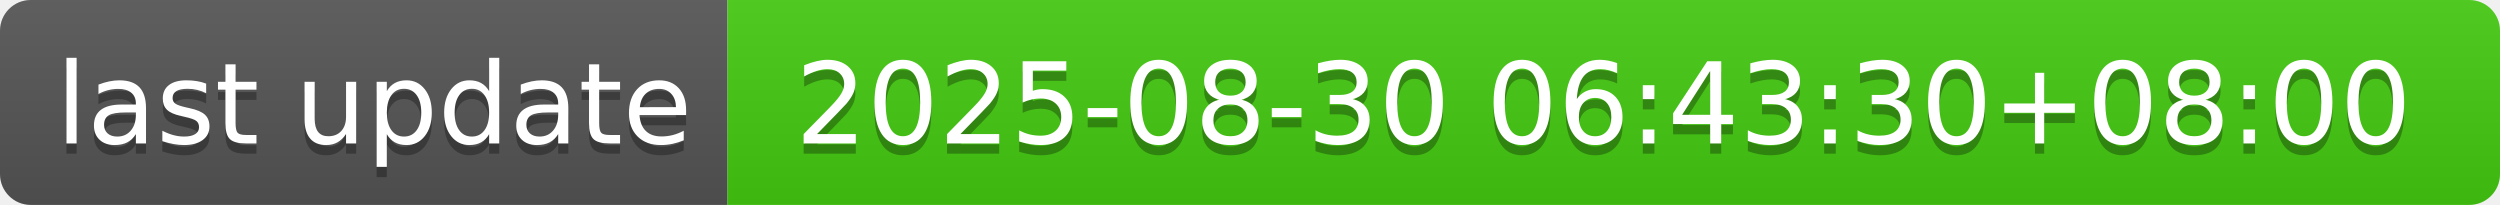
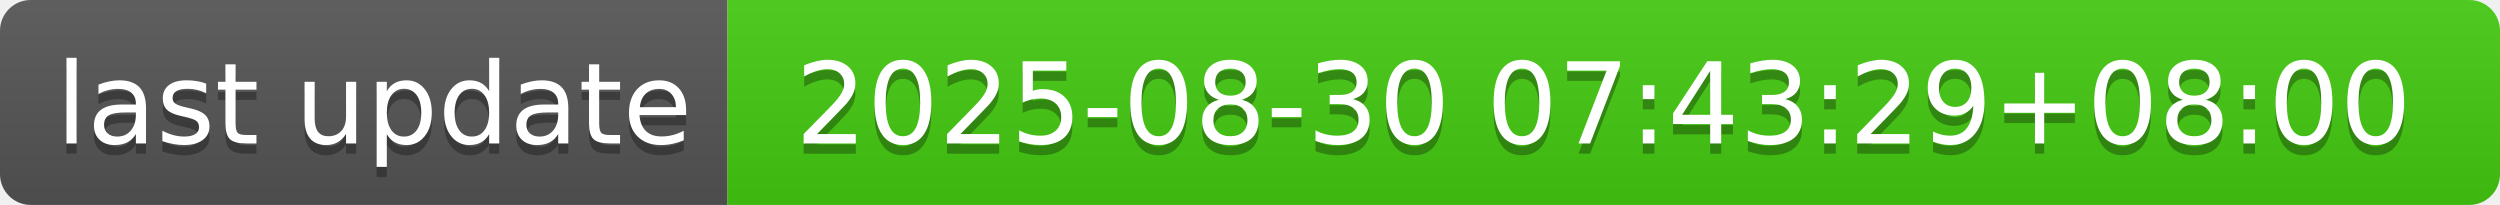
- <svg xmlns="http://www.w3.org/2000/svg" width="244" height="20" role="img" aria-label="last update: 2025-08-30 06:43:30+08:00">
+ <svg xmlns="http://www.w3.org/2000/svg" width="244" height="20" role="img" aria-label="last update: 2025-08-30 07:43:29+08:00">
  <linearGradient id="s" x2="0" y2="100%">
    <stop offset="0" stop-color="#bbb" stop-opacity=".1" />
    <stop offset="1" stop-opacity=".1" />
  </linearGradient>
  <clipPath id="r">
    <rect width="244" height="20" rx="3" fill="#fff" />
  </clipPath>
  <g clip-path="url(#r)">
    <rect width="71" height="20" fill="#555" />
    <rect x="71" width="173" height="20" fill="#4c1" />
    <rect width="244" height="20" fill="url(#s)" />
  </g>
  <g fill="#fff" text-anchor="middle" font-family="Verdana,Geneva,DejaVu Sans,sans-serif" text-rendering="geometricPrecision" font-size="110">
    <text aria-hidden="true" x="365" y="150" fill="#010101" fill-opacity=".3" transform="scale(.1)" textLength="610">last update</text>
    <text x="365" y="140" transform="scale(.1)" fill="#fff" textLength="610">last update</text>
-     <text aria-hidden="true" x="1565" y="150" fill="#010101" fill-opacity=".3" transform="scale(.1)" textLength="1630">2025-08-30 06:43:30+08:00</text>
-     <text x="1565" y="140" transform="scale(.1)" fill="#fff" textLength="1630">2025-08-30 06:43:30+08:00</text>
+     <text aria-hidden="true" x="1565" y="150" fill="#010101" fill-opacity=".3" transform="scale(.1)" textLength="1630">2025-08-30 07:43:29+08:00</text>
+     <text x="1565" y="140" transform="scale(.1)" fill="#fff" textLength="1630">2025-08-30 07:43:29+08:00</text>
  </g>
</svg>
